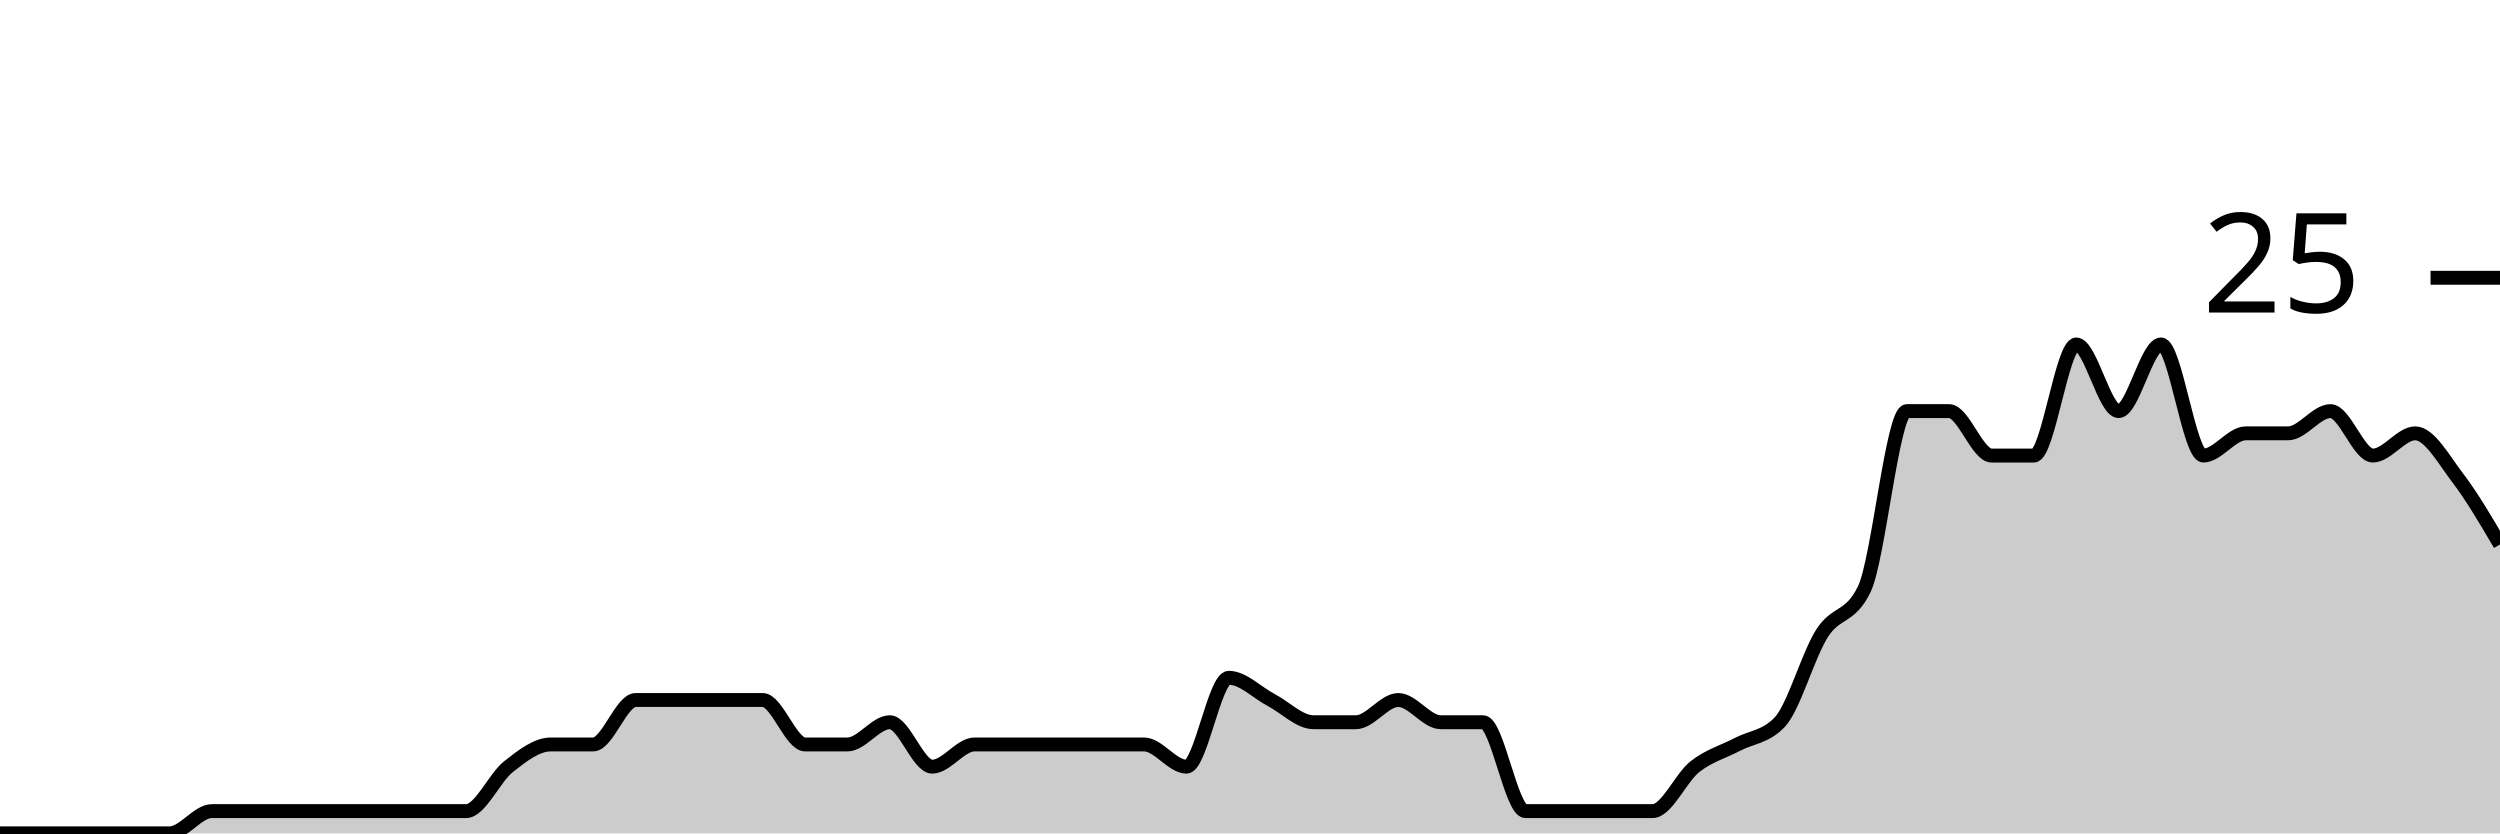
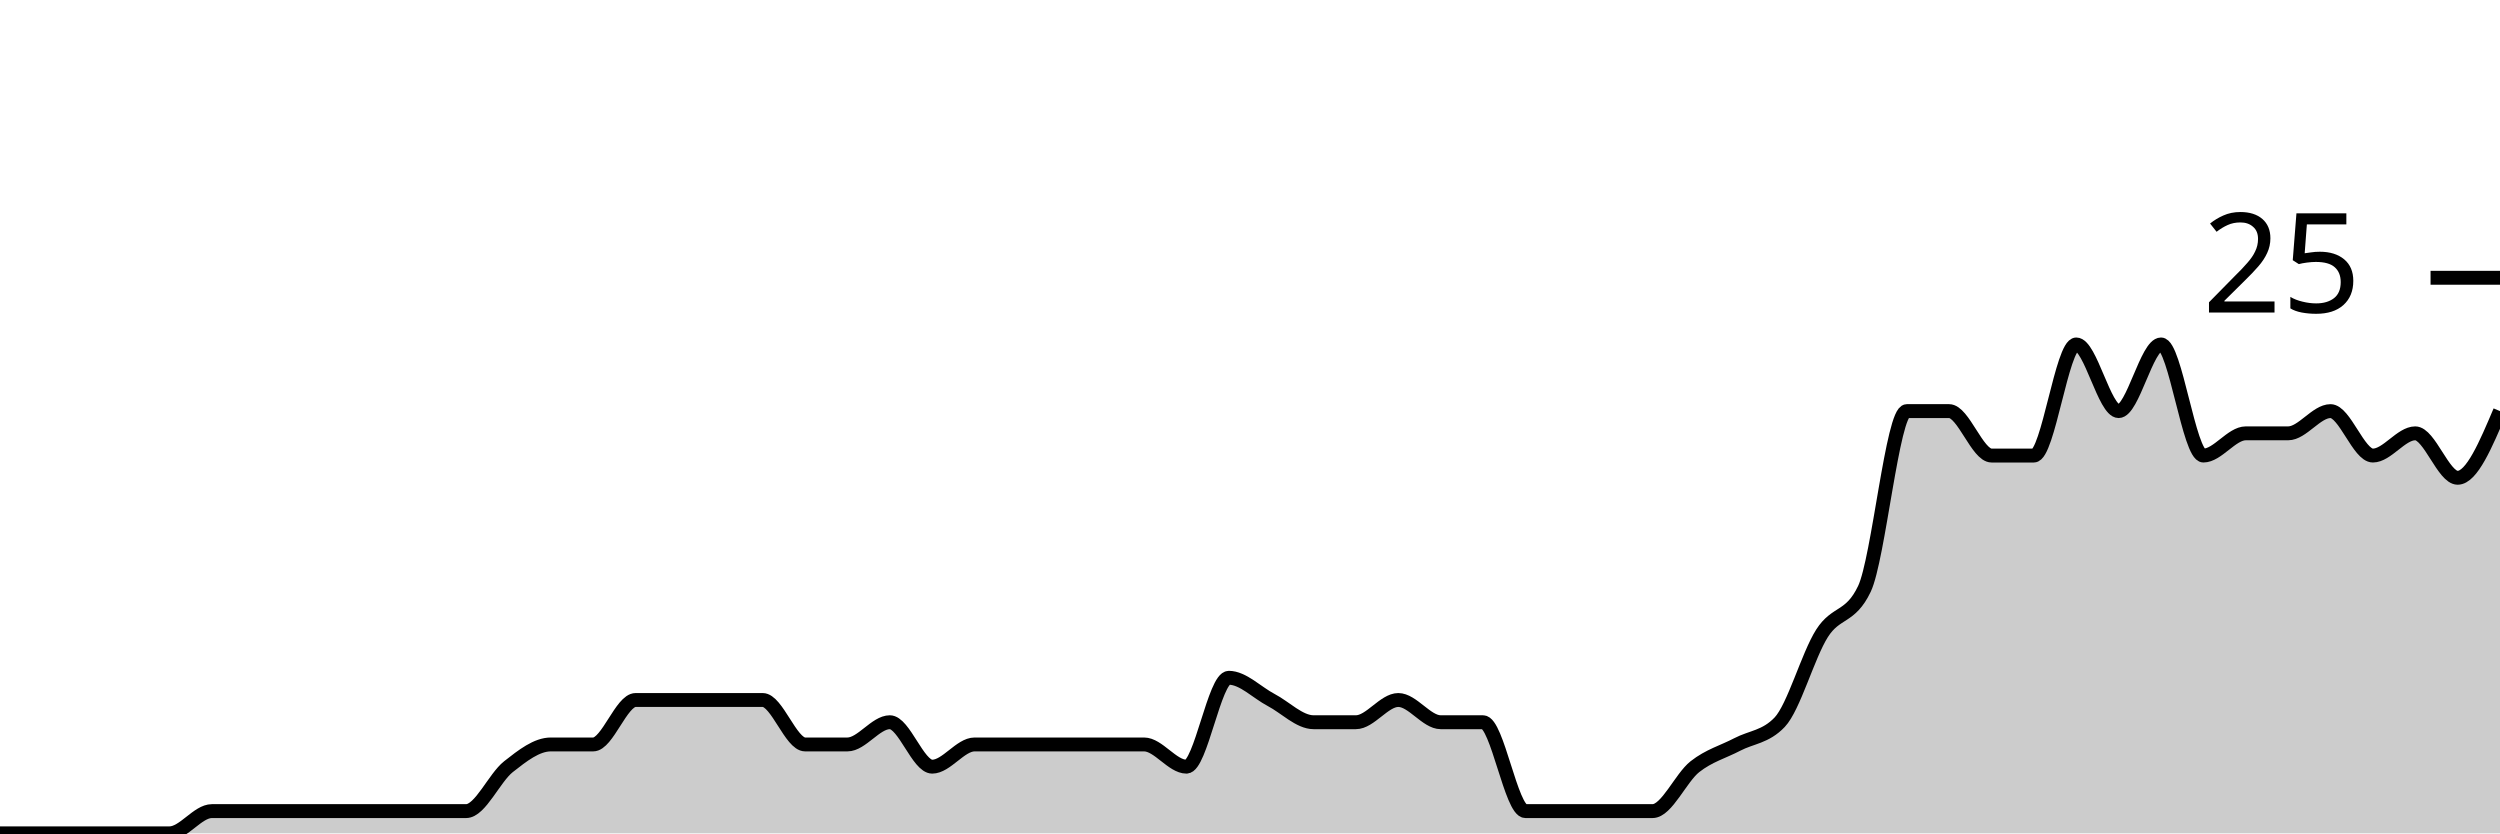
<svg xmlns="http://www.w3.org/2000/svg" viewBox="0 0 180 60">
  <g transform="translate(0,20)">
-     <path class="area" fill="rgba(0, 0, 0, 0.2)" d="M0,40C1.017,40,2.034,40,3.051,40C4.068,40,5.085,40,6.102,40C7.119,40,8.136,40,9.153,40C10.169,40,11.186,40,12.203,40C13.22,40,14.237,38.4,15.254,38.4C16.271,38.4,17.288,38.4,18.305,38.4C19.322,38.4,20.339,38.4,21.356,38.4C22.373,38.4,23.39,38.4,24.407,38.4C25.424,38.4,26.441,38.4,27.458,38.4C28.475,38.4,29.492,38.4,30.508,38.4C31.525,38.4,32.542,38.4,33.559,38.4C34.576,38.4,35.593,36,36.61,35.2C37.627,34.4,38.644,33.6,39.661,33.6C40.678,33.6,41.695,33.6,42.712,33.6C43.729,33.6,44.746,30.4,45.763,30.4C46.78,30.4,47.797,30.4,48.814,30.4C49.831,30.4,50.847,30.4,51.864,30.4C52.881,30.4,53.898,30.4,54.915,30.4C55.932,30.4,56.949,33.6,57.966,33.6C58.983,33.6,60,33.6,61.017,33.6C62.034,33.6,63.051,32,64.068,32C65.085,32,66.102,35.2,67.119,35.2C68.136,35.2,69.153,33.6,70.169,33.6C71.186,33.6,72.203,33.6,73.22,33.6C74.237,33.6,75.254,33.6,76.271,33.6C77.288,33.6,78.305,33.6,79.322,33.6C80.339,33.6,81.356,33.6,82.373,33.6C83.39,33.6,84.407,35.2,85.424,35.2C86.441,35.2,87.458,28.8,88.475,28.8C89.492,28.8,90.508,29.867,91.525,30.4C92.542,30.933,93.559,32,94.576,32C95.593,32,96.61,32,97.627,32C98.644,32,99.661,30.4,100.678,30.4C101.695,30.4,102.712,32,103.729,32C104.746,32,105.763,32,106.78,32C107.797,32,108.814,38.4,109.831,38.4C110.847,38.4,111.864,38.4,112.881,38.4C113.898,38.4,114.915,38.4,115.932,38.4C116.949,38.4,117.966,38.4,118.983,38.4C120,38.4,121.017,36,122.034,35.2C123.051,34.4,124.068,34.133,125.085,33.6C126.102,33.067,127.119,33.067,128.136,32C129.153,30.933,130.169,27.2,131.186,25.6C132.203,24,133.22,24.533,134.237,22.4C135.254,20.267,136.271,9.6,137.288,9.6C138.305,9.6,139.322,9.6,140.339,9.6C141.356,9.6,142.373,12.8,143.39,12.8C144.407,12.8,145.424,12.8,146.441,12.8C147.458,12.8,148.475,4.8,149.492,4.8C150.508,4.8,151.525,9.6,152.542,9.6C153.559,9.6,154.576,4.8,155.593,4.8C156.61,4.8,157.627,12.8,158.644,12.8C159.661,12.8,160.678,11.2,161.695,11.2C162.712,11.2,163.729,11.2,164.746,11.2C165.763,11.2,166.78,9.6,167.797,9.6C168.814,9.6,169.831,12.8,170.847,12.8C171.864,12.8,172.881,11.2,173.898,11.2C174.915,11.2,175.932,13.067,176.949,14.4C177.966,15.733,178.983,17.467,180,19.2L180,40C178.983,40,177.966,40,176.949,40C175.932,40,174.915,40,173.898,40C172.881,40,171.864,40,170.847,40C169.831,40,168.814,40,167.797,40C166.78,40,165.763,40,164.746,40C163.729,40,162.712,40,161.695,40C160.678,40,159.661,40,158.644,40C157.627,40,156.61,40,155.593,40C154.576,40,153.559,40,152.542,40C151.525,40,150.508,40,149.492,40C148.475,40,147.458,40,146.441,40C145.424,40,144.407,40,143.39,40C142.373,40,141.356,40,140.339,40C139.322,40,138.305,40,137.288,40C136.271,40,135.254,40,134.237,40C133.22,40,132.203,40,131.186,40C130.169,40,129.153,40,128.136,40C127.119,40,126.102,40,125.085,40C124.068,40,123.051,40,122.034,40C121.017,40,120,40,118.983,40C117.966,40,116.949,40,115.932,40C114.915,40,113.898,40,112.881,40C111.864,40,110.847,40,109.831,40C108.814,40,107.797,40,106.78,40C105.763,40,104.746,40,103.729,40C102.712,40,101.695,40,100.678,40C99.661,40,98.644,40,97.627,40C96.61,40,95.593,40,94.576,40C93.559,40,92.542,40,91.525,40C90.508,40,89.492,40,88.475,40C87.458,40,86.441,40,85.424,40C84.407,40,83.39,40,82.373,40C81.356,40,80.339,40,79.322,40C78.305,40,77.288,40,76.271,40C75.254,40,74.237,40,73.22,40C72.203,40,71.186,40,70.169,40C69.153,40,68.136,40,67.119,40C66.102,40,65.085,40,64.068,40C63.051,40,62.034,40,61.017,40C60,40,58.983,40,57.966,40C56.949,40,55.932,40,54.915,40C53.898,40,52.881,40,51.864,40C50.847,40,49.831,40,48.814,40C47.797,40,46.78,40,45.763,40C44.746,40,43.729,40,42.712,40C41.695,40,40.678,40,39.661,40C38.644,40,37.627,40,36.61,40C35.593,40,34.576,40,33.559,40C32.542,40,31.525,40,30.508,40C29.492,40,28.475,40,27.458,40C26.441,40,25.424,40,24.407,40C23.39,40,22.373,40,21.356,40C20.339,40,19.322,40,18.305,40C17.288,40,16.271,40,15.254,40C14.237,40,13.22,40,12.203,40C11.186,40,10.169,40,9.153,40C8.136,40,7.119,40,6.102,40C5.085,40,4.068,40,3.051,40C2.034,40,1.017,40,0,40Z" />
-     <path class="line" stroke="black" fill="none" d="M0,40C1.017,40,2.034,40,3.051,40C4.068,40,5.085,40,6.102,40C7.119,40,8.136,40,9.153,40C10.169,40,11.186,40,12.203,40C13.22,40,14.237,38.4,15.254,38.4C16.271,38.4,17.288,38.4,18.305,38.4C19.322,38.4,20.339,38.4,21.356,38.4C22.373,38.4,23.39,38.4,24.407,38.4C25.424,38.4,26.441,38.4,27.458,38.4C28.475,38.4,29.492,38.4,30.508,38.4C31.525,38.4,32.542,38.4,33.559,38.4C34.576,38.4,35.593,36,36.61,35.2C37.627,34.4,38.644,33.6,39.661,33.6C40.678,33.6,41.695,33.6,42.712,33.6C43.729,33.6,44.746,30.4,45.763,30.4C46.78,30.4,47.797,30.4,48.814,30.4C49.831,30.4,50.847,30.4,51.864,30.4C52.881,30.4,53.898,30.4,54.915,30.4C55.932,30.4,56.949,33.6,57.966,33.6C58.983,33.6,60,33.6,61.017,33.6C62.034,33.6,63.051,32,64.068,32C65.085,32,66.102,35.2,67.119,35.2C68.136,35.2,69.153,33.6,70.169,33.6C71.186,33.6,72.203,33.6,73.22,33.6C74.237,33.6,75.254,33.6,76.271,33.6C77.288,33.6,78.305,33.6,79.322,33.6C80.339,33.6,81.356,33.6,82.373,33.6C83.39,33.6,84.407,35.2,85.424,35.2C86.441,35.2,87.458,28.8,88.475,28.8C89.492,28.8,90.508,29.867,91.525,30.4C92.542,30.933,93.559,32,94.576,32C95.593,32,96.61,32,97.627,32C98.644,32,99.661,30.4,100.678,30.4C101.695,30.4,102.712,32,103.729,32C104.746,32,105.763,32,106.78,32C107.797,32,108.814,38.4,109.831,38.4C110.847,38.4,111.864,38.4,112.881,38.4C113.898,38.4,114.915,38.4,115.932,38.4C116.949,38.4,117.966,38.4,118.983,38.4C120,38.4,121.017,36,122.034,35.2C123.051,34.4,124.068,34.133,125.085,33.6C126.102,33.067,127.119,33.067,128.136,32C129.153,30.933,130.169,27.2,131.186,25.6C132.203,24,133.22,24.533,134.237,22.4C135.254,20.267,136.271,9.6,137.288,9.6C138.305,9.6,139.322,9.6,140.339,9.6C141.356,9.6,142.373,12.8,143.39,12.8C144.407,12.8,145.424,12.8,146.441,12.8C147.458,12.8,148.475,4.8,149.492,4.8C150.508,4.8,151.525,9.6,152.542,9.6C153.559,9.6,154.576,4.8,155.593,4.8C156.61,4.8,157.627,12.8,158.644,12.8C159.661,12.8,160.678,11.2,161.695,11.2C162.712,11.2,163.729,11.2,164.746,11.2C165.763,11.2,166.78,9.6,167.797,9.6C168.814,9.6,169.831,12.8,170.847,12.8C171.864,12.8,172.881,11.2,173.898,11.2C174.915,11.2,175.932,13.067,176.949,14.4C177.966,15.733,178.983,17.467,180,19.2" />
+     <path class="area" fill="rgba(0, 0, 0, 0.2)" d="M0,40C1.017,40,2.034,40,3.051,40C4.068,40,5.085,40,6.102,40C7.119,40,8.136,40,9.153,40C10.169,40,11.186,40,12.203,40C13.22,40,14.237,38.4,15.254,38.4C16.271,38.4,17.288,38.4,18.305,38.4C19.322,38.4,20.339,38.4,21.356,38.4C22.373,38.4,23.39,38.4,24.407,38.4C25.424,38.4,26.441,38.4,27.458,38.4C28.475,38.4,29.492,38.4,30.508,38.4C31.525,38.4,32.542,38.4,33.559,38.4C34.576,38.4,35.593,36,36.61,35.2C37.627,34.4,38.644,33.6,39.661,33.6C40.678,33.6,41.695,33.6,42.712,33.6C43.729,33.6,44.746,30.4,45.763,30.4C46.78,30.4,47.797,30.4,48.814,30.4C49.831,30.4,50.847,30.4,51.864,30.4C52.881,30.4,53.898,30.4,54.915,30.4C55.932,30.4,56.949,33.6,57.966,33.6C58.983,33.6,60,33.6,61.017,33.6C62.034,33.6,63.051,32,64.068,32C65.085,32,66.102,35.2,67.119,35.2C68.136,35.2,69.153,33.6,70.169,33.6C71.186,33.6,72.203,33.6,73.22,33.6C74.237,33.6,75.254,33.6,76.271,33.6C77.288,33.6,78.305,33.6,79.322,33.6C80.339,33.6,81.356,33.6,82.373,33.6C83.39,33.6,84.407,35.2,85.424,35.2C86.441,35.2,87.458,28.8,88.475,28.8C89.492,28.8,90.508,29.867,91.525,30.4C92.542,30.933,93.559,32,94.576,32C95.593,32,96.61,32,97.627,32C98.644,32,99.661,30.4,100.678,30.4C101.695,30.4,102.712,32,103.729,32C104.746,32,105.763,32,106.78,32C107.797,32,108.814,38.4,109.831,38.4C110.847,38.4,111.864,38.4,112.881,38.4C113.898,38.4,114.915,38.4,115.932,38.4C116.949,38.4,117.966,38.4,118.983,38.4C120,38.4,121.017,36,122.034,35.2C123.051,34.4,124.068,34.133,125.085,33.6C126.102,33.067,127.119,33.067,128.136,32C129.153,30.933,130.169,27.2,131.186,25.6C132.203,24,133.22,24.533,134.237,22.4C135.254,20.267,136.271,9.6,137.288,9.6C138.305,9.6,139.322,9.6,140.339,9.6C141.356,9.6,142.373,12.8,143.39,12.8C144.407,12.8,145.424,12.8,146.441,12.8C147.458,12.8,148.475,4.8,149.492,4.8C150.508,4.8,151.525,9.6,152.542,9.6C153.559,9.6,154.576,4.8,155.593,4.8C156.61,4.8,157.627,12.8,158.644,12.8C159.661,12.8,160.678,11.2,161.695,11.2C162.712,11.2,163.729,11.2,164.746,11.2C165.763,11.2,166.78,9.6,167.797,9.6C168.814,9.6,169.831,12.8,170.847,12.8C171.864,12.8,172.881,11.2,173.898,11.2C174.915,11.2,175.932,14.4,176.949,14.4C177.966,14.4,178.983,12,180,9.6L180,40C178.983,40,177.966,40,176.949,40C175.932,40,174.915,40,173.898,40C172.881,40,171.864,40,170.847,40C169.831,40,168.814,40,167.797,40C166.78,40,165.763,40,164.746,40C163.729,40,162.712,40,161.695,40C160.678,40,159.661,40,158.644,40C157.627,40,156.61,40,155.593,40C154.576,40,153.559,40,152.542,40C151.525,40,150.508,40,149.492,40C148.475,40,147.458,40,146.441,40C145.424,40,144.407,40,143.39,40C142.373,40,141.356,40,140.339,40C139.322,40,138.305,40,137.288,40C136.271,40,135.254,40,134.237,40C133.22,40,132.203,40,131.186,40C130.169,40,129.153,40,128.136,40C127.119,40,126.102,40,125.085,40C124.068,40,123.051,40,122.034,40C121.017,40,120,40,118.983,40C117.966,40,116.949,40,115.932,40C114.915,40,113.898,40,112.881,40C111.864,40,110.847,40,109.831,40C108.814,40,107.797,40,106.78,40C105.763,40,104.746,40,103.729,40C102.712,40,101.695,40,100.678,40C99.661,40,98.644,40,97.627,40C96.61,40,95.593,40,94.576,40C93.559,40,92.542,40,91.525,40C90.508,40,89.492,40,88.475,40C87.458,40,86.441,40,85.424,40C84.407,40,83.39,40,82.373,40C81.356,40,80.339,40,79.322,40C78.305,40,77.288,40,76.271,40C75.254,40,74.237,40,73.22,40C72.203,40,71.186,40,70.169,40C69.153,40,68.136,40,67.119,40C66.102,40,65.085,40,64.068,40C63.051,40,62.034,40,61.017,40C60,40,58.983,40,57.966,40C56.949,40,55.932,40,54.915,40C53.898,40,52.881,40,51.864,40C50.847,40,49.831,40,48.814,40C47.797,40,46.78,40,45.763,40C44.746,40,43.729,40,42.712,40C41.695,40,40.678,40,39.661,40C38.644,40,37.627,40,36.61,40C35.593,40,34.576,40,33.559,40C32.542,40,31.525,40,30.508,40C29.492,40,28.475,40,27.458,40C26.441,40,25.424,40,24.407,40C23.39,40,22.373,40,21.356,40C20.339,40,19.322,40,18.305,40C17.288,40,16.271,40,15.254,40C14.237,40,13.22,40,12.203,40C11.186,40,10.169,40,9.153,40C8.136,40,7.119,40,6.102,40C5.085,40,4.068,40,3.051,40C2.034,40,1.017,40,0,40Z" />
+     <path class="line" stroke="black" fill="none" d="M0,40C1.017,40,2.034,40,3.051,40C4.068,40,5.085,40,6.102,40C7.119,40,8.136,40,9.153,40C10.169,40,11.186,40,12.203,40C13.22,40,14.237,38.4,15.254,38.4C16.271,38.4,17.288,38.4,18.305,38.4C19.322,38.4,20.339,38.4,21.356,38.4C22.373,38.4,23.39,38.4,24.407,38.4C25.424,38.4,26.441,38.4,27.458,38.4C28.475,38.4,29.492,38.4,30.508,38.4C31.525,38.4,32.542,38.4,33.559,38.4C34.576,38.4,35.593,36,36.61,35.2C37.627,34.4,38.644,33.6,39.661,33.6C40.678,33.6,41.695,33.6,42.712,33.6C43.729,33.6,44.746,30.4,45.763,30.4C46.78,30.4,47.797,30.4,48.814,30.4C49.831,30.4,50.847,30.4,51.864,30.4C52.881,30.4,53.898,30.4,54.915,30.4C55.932,30.4,56.949,33.6,57.966,33.6C58.983,33.6,60,33.6,61.017,33.6C62.034,33.6,63.051,32,64.068,32C65.085,32,66.102,35.2,67.119,35.2C68.136,35.2,69.153,33.6,70.169,33.6C71.186,33.6,72.203,33.6,73.22,33.6C74.237,33.6,75.254,33.6,76.271,33.6C77.288,33.6,78.305,33.6,79.322,33.6C80.339,33.6,81.356,33.6,82.373,33.6C83.39,33.6,84.407,35.2,85.424,35.2C86.441,35.2,87.458,28.8,88.475,28.8C89.492,28.8,90.508,29.867,91.525,30.4C92.542,30.933,93.559,32,94.576,32C95.593,32,96.61,32,97.627,32C98.644,32,99.661,30.4,100.678,30.4C101.695,30.4,102.712,32,103.729,32C104.746,32,105.763,32,106.78,32C107.797,32,108.814,38.4,109.831,38.4C110.847,38.4,111.864,38.4,112.881,38.4C113.898,38.4,114.915,38.4,115.932,38.4C116.949,38.4,117.966,38.4,118.983,38.4C120,38.4,121.017,36,122.034,35.2C123.051,34.4,124.068,34.133,125.085,33.6C126.102,33.067,127.119,33.067,128.136,32C129.153,30.933,130.169,27.2,131.186,25.6C132.203,24,133.22,24.533,134.237,22.4C135.254,20.267,136.271,9.6,137.288,9.6C138.305,9.6,139.322,9.6,140.339,9.6C141.356,9.6,142.373,12.8,143.39,12.8C144.407,12.8,145.424,12.8,146.441,12.8C147.458,12.8,148.475,4.8,149.492,4.8C150.508,4.8,151.525,9.6,152.542,9.6C153.559,9.6,154.576,4.8,155.593,4.8C156.61,4.8,157.627,12.8,158.644,12.8C159.661,12.8,160.678,11.2,161.695,11.2C162.712,11.2,163.729,11.2,164.746,11.2C165.763,11.2,166.78,9.6,167.797,9.6C168.814,9.6,169.831,12.8,170.847,12.8C171.864,12.8,172.881,11.2,173.898,11.2C174.915,11.2,175.932,14.4,176.949,14.4C177.966,14.4,178.983,12,180,9.6" />
    <path class="axis-ceiling" stroke-width="1" stroke="black" fill="none" d="M175,0L180,0" />
    <text class="axis-ceiling-label" font-family="sans-serif" text-anchor="end" font-size="10px" x="170" y="2.5">25</text>
  </g>
</svg>
